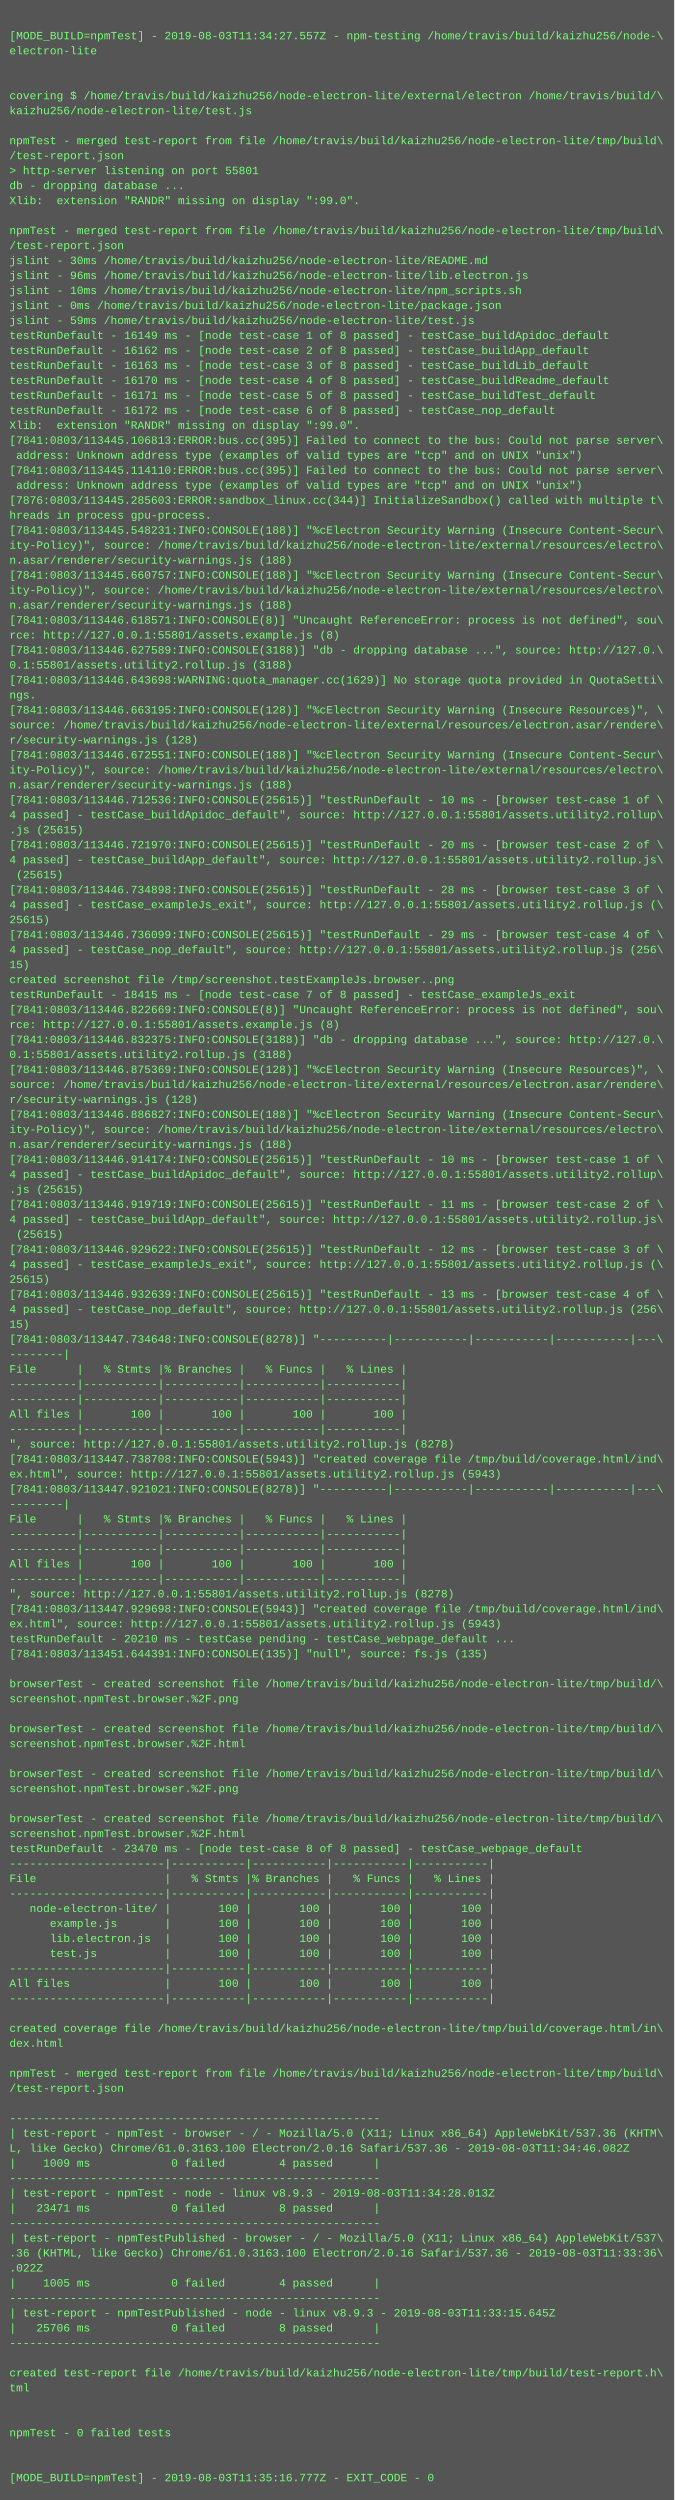
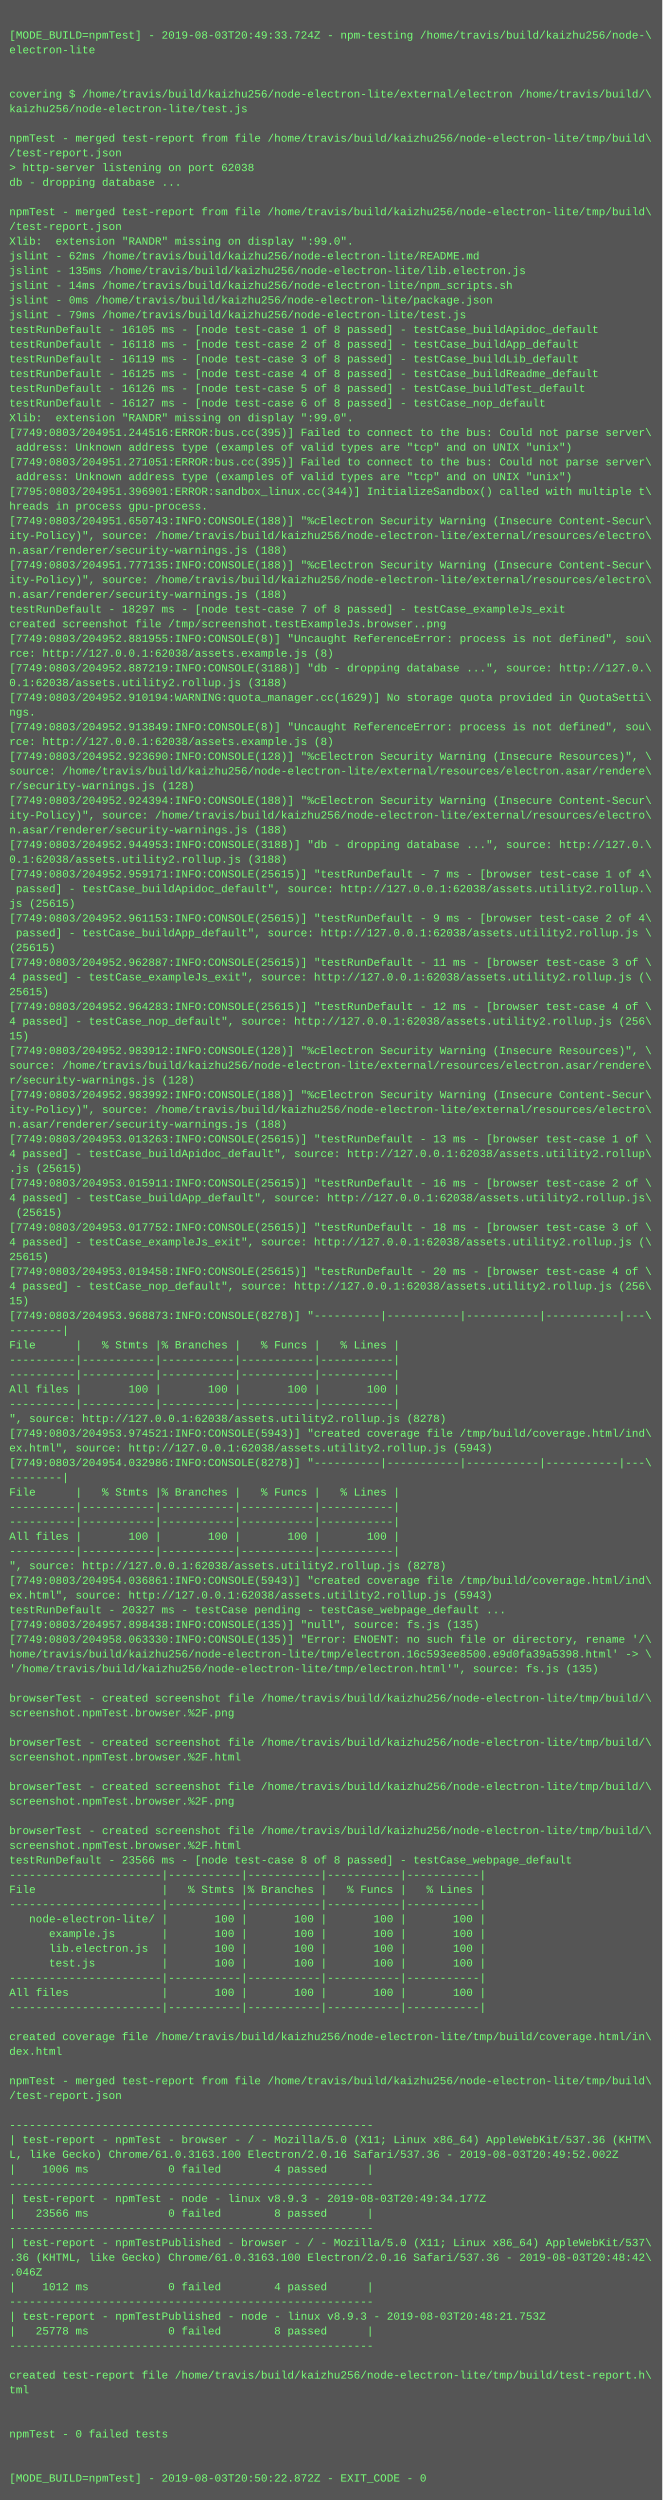
- <svg xmlns="http://www.w3.org/2000/svg" height="2670" width="720">
-   <rect height="2670" fill="#555" width="720" />
+ <svg xmlns="http://www.w3.org/2000/svg" height="2718" width="720">
+   <rect height="2718" fill="#555" width="720" />
  <text fill="#7f7" font-family="Courier New" font-size="12" xml:space="preserve">
    <tspan x="10" y="26" />
-     <tspan x="10" y="42">[MODE_BUILD=npmTest] - 2019-08-03T11:34:27.557Z - npm-testing /home/travis/build/kaizhu256/node-\</tspan>
+     <tspan x="10" y="42">[MODE_BUILD=npmTest] - 2019-08-03T20:49:33.724Z - npm-testing /home/travis/build/kaizhu256/node-\</tspan>
    <tspan x="10" y="58">electron-lite</tspan>
    <tspan x="10" y="74" />
    <tspan x="10" y="90" />
    <tspan x="10" y="106">covering $ /home/travis/build/kaizhu256/node-electron-lite/external/electron /home/travis/build/\</tspan>
    <tspan x="10" y="122">kaizhu256/node-electron-lite/test.js</tspan>
    <tspan x="10" y="138" />
    <tspan x="10" y="154">npmTest - merged test-report from file /home/travis/build/kaizhu256/node-electron-lite/tmp/build\</tspan>
    <tspan x="10" y="170">/test-report.json</tspan>
-     <tspan x="10" y="186">&gt; http-server listening on port 55801</tspan>
+     <tspan x="10" y="186">&gt; http-server listening on port 62038</tspan>
    <tspan x="10" y="202">db - dropping database ...</tspan>
-     <tspan x="10" y="218">Xlib:  extension "RANDR" missing on display ":99.0".</tspan>
-     <tspan x="10" y="234" />
-     <tspan x="10" y="250">npmTest - merged test-report from file /home/travis/build/kaizhu256/node-electron-lite/tmp/build\</tspan>
-     <tspan x="10" y="266">/test-report.json</tspan>
-     <tspan x="10" y="282">jslint - 30ms /home/travis/build/kaizhu256/node-electron-lite/README.md</tspan>
-     <tspan x="10" y="298">jslint - 96ms /home/travis/build/kaizhu256/node-electron-lite/lib.electron.js</tspan>
-     <tspan x="10" y="314">jslint - 10ms /home/travis/build/kaizhu256/node-electron-lite/npm_scripts.sh</tspan>
+     <tspan x="10" y="218" />
+     <tspan x="10" y="234">npmTest - merged test-report from file /home/travis/build/kaizhu256/node-electron-lite/tmp/build\</tspan>
+     <tspan x="10" y="250">/test-report.json</tspan>
+     <tspan x="10" y="266">Xlib:  extension "RANDR" missing on display ":99.0".</tspan>
+     <tspan x="10" y="282">jslint - 62ms /home/travis/build/kaizhu256/node-electron-lite/README.md</tspan>
+     <tspan x="10" y="298">jslint - 135ms /home/travis/build/kaizhu256/node-electron-lite/lib.electron.js</tspan>
+     <tspan x="10" y="314">jslint - 14ms /home/travis/build/kaizhu256/node-electron-lite/npm_scripts.sh</tspan>
    <tspan x="10" y="330">jslint - 0ms /home/travis/build/kaizhu256/node-electron-lite/package.json</tspan>
-     <tspan x="10" y="346">jslint - 59ms /home/travis/build/kaizhu256/node-electron-lite/test.js</tspan>
-     <tspan x="10" y="362">testRunDefault - 16149 ms - [node test-case 1 of 8 passed] - testCase_buildApidoc_default</tspan>
-     <tspan x="10" y="378">testRunDefault - 16162 ms - [node test-case 2 of 8 passed] - testCase_buildApp_default</tspan>
-     <tspan x="10" y="394">testRunDefault - 16163 ms - [node test-case 3 of 8 passed] - testCase_buildLib_default</tspan>
-     <tspan x="10" y="410">testRunDefault - 16170 ms - [node test-case 4 of 8 passed] - testCase_buildReadme_default</tspan>
-     <tspan x="10" y="426">testRunDefault - 16171 ms - [node test-case 5 of 8 passed] - testCase_buildTest_default</tspan>
-     <tspan x="10" y="442">testRunDefault - 16172 ms - [node test-case 6 of 8 passed] - testCase_nop_default</tspan>
+     <tspan x="10" y="346">jslint - 79ms /home/travis/build/kaizhu256/node-electron-lite/test.js</tspan>
+     <tspan x="10" y="362">testRunDefault - 16105 ms - [node test-case 1 of 8 passed] - testCase_buildApidoc_default</tspan>
+     <tspan x="10" y="378">testRunDefault - 16118 ms - [node test-case 2 of 8 passed] - testCase_buildApp_default</tspan>
+     <tspan x="10" y="394">testRunDefault - 16119 ms - [node test-case 3 of 8 passed] - testCase_buildLib_default</tspan>
+     <tspan x="10" y="410">testRunDefault - 16125 ms - [node test-case 4 of 8 passed] - testCase_buildReadme_default</tspan>
+     <tspan x="10" y="426">testRunDefault - 16126 ms - [node test-case 5 of 8 passed] - testCase_buildTest_default</tspan>
+     <tspan x="10" y="442">testRunDefault - 16127 ms - [node test-case 6 of 8 passed] - testCase_nop_default</tspan>
    <tspan x="10" y="458">Xlib:  extension "RANDR" missing on display ":99.0".</tspan>
-     <tspan x="10" y="474">[7841:0803/113445.106813:ERROR:bus.cc(395)] Failed to connect to the bus: Could not parse server\</tspan>
+     <tspan x="10" y="474">[7749:0803/204951.244516:ERROR:bus.cc(395)] Failed to connect to the bus: Could not parse server\</tspan>
    <tspan x="10" y="490"> address: Unknown address type (examples of valid types are "tcp" and on UNIX "unix")</tspan>
-     <tspan x="10" y="506">[7841:0803/113445.114110:ERROR:bus.cc(395)] Failed to connect to the bus: Could not parse server\</tspan>
+     <tspan x="10" y="506">[7749:0803/204951.271051:ERROR:bus.cc(395)] Failed to connect to the bus: Could not parse server\</tspan>
    <tspan x="10" y="522"> address: Unknown address type (examples of valid types are "tcp" and on UNIX "unix")</tspan>
-     <tspan x="10" y="538">[7876:0803/113445.285603:ERROR:sandbox_linux.cc(344)] InitializeSandbox() called with multiple t\</tspan>
+     <tspan x="10" y="538">[7795:0803/204951.396901:ERROR:sandbox_linux.cc(344)] InitializeSandbox() called with multiple t\</tspan>
    <tspan x="10" y="554">hreads in process gpu-process.</tspan>
-     <tspan x="10" y="570">[7841:0803/113445.548231:INFO:CONSOLE(188)] "%cElectron Security Warning (Insecure Content-Secur\</tspan>
+     <tspan x="10" y="570">[7749:0803/204951.650743:INFO:CONSOLE(188)] "%cElectron Security Warning (Insecure Content-Secur\</tspan>
    <tspan x="10" y="586">ity-Policy)", source: /home/travis/build/kaizhu256/node-electron-lite/external/resources/electro\</tspan>
    <tspan x="10" y="602">n.asar/renderer/security-warnings.js (188)</tspan>
-     <tspan x="10" y="618">[7841:0803/113445.660757:INFO:CONSOLE(188)] "%cElectron Security Warning (Insecure Content-Secur\</tspan>
+     <tspan x="10" y="618">[7749:0803/204951.777135:INFO:CONSOLE(188)] "%cElectron Security Warning (Insecure Content-Secur\</tspan>
    <tspan x="10" y="634">ity-Policy)", source: /home/travis/build/kaizhu256/node-electron-lite/external/resources/electro\</tspan>
    <tspan x="10" y="650">n.asar/renderer/security-warnings.js (188)</tspan>
-     <tspan x="10" y="666">[7841:0803/113446.618571:INFO:CONSOLE(8)] "Uncaught ReferenceError: process is not defined", sou\</tspan>
-     <tspan x="10" y="682">rce: http://127.0.0.1:55801/assets.example.js (8)</tspan>
-     <tspan x="10" y="698">[7841:0803/113446.627589:INFO:CONSOLE(3188)] "db - dropping database ...", source: http://127.0.\</tspan>
-     <tspan x="10" y="714">0.1:55801/assets.utility2.rollup.js (3188)</tspan>
-     <tspan x="10" y="730">[7841:0803/113446.643698:WARNING:quota_manager.cc(1629)] No storage quota provided in QuotaSetti\</tspan>
-     <tspan x="10" y="746">ngs.</tspan>
-     <tspan x="10" y="762">[7841:0803/113446.663195:INFO:CONSOLE(128)] "%cElectron Security Warning (Insecure Resources)", \</tspan>
-     <tspan x="10" y="778">source: /home/travis/build/kaizhu256/node-electron-lite/external/resources/electron.asar/rendere\</tspan>
-     <tspan x="10" y="794">r/security-warnings.js (128)</tspan>
-     <tspan x="10" y="810">[7841:0803/113446.672551:INFO:CONSOLE(188)] "%cElectron Security Warning (Insecure Content-Secur\</tspan>
-     <tspan x="10" y="826">ity-Policy)", source: /home/travis/build/kaizhu256/node-electron-lite/external/resources/electro\</tspan>
-     <tspan x="10" y="842">n.asar/renderer/security-warnings.js (188)</tspan>
-     <tspan x="10" y="858">[7841:0803/113446.712536:INFO:CONSOLE(25615)] "testRunDefault - 10 ms - [browser test-case 1 of \</tspan>
-     <tspan x="10" y="874">4 passed] - testCase_buildApidoc_default", source: http://127.0.0.1:55801/assets.utility2.rollup\</tspan>
-     <tspan x="10" y="890">.js (25615)</tspan>
-     <tspan x="10" y="906">[7841:0803/113446.721970:INFO:CONSOLE(25615)] "testRunDefault - 20 ms - [browser test-case 2 of \</tspan>
-     <tspan x="10" y="922">4 passed] - testCase_buildApp_default", source: http://127.0.0.1:55801/assets.utility2.rollup.js\</tspan>
-     <tspan x="10" y="938"> (25615)</tspan>
-     <tspan x="10" y="954">[7841:0803/113446.734898:INFO:CONSOLE(25615)] "testRunDefault - 28 ms - [browser test-case 3 of \</tspan>
-     <tspan x="10" y="970">4 passed] - testCase_exampleJs_exit", source: http://127.0.0.1:55801/assets.utility2.rollup.js (\</tspan>
-     <tspan x="10" y="986">25615)</tspan>
-     <tspan x="10" y="1002">[7841:0803/113446.736099:INFO:CONSOLE(25615)] "testRunDefault - 29 ms - [browser test-case 4 of \</tspan>
-     <tspan x="10" y="1018">4 passed] - testCase_nop_default", source: http://127.0.0.1:55801/assets.utility2.rollup.js (256\</tspan>
-     <tspan x="10" y="1034">15)</tspan>
-     <tspan x="10" y="1050">created screenshot file /tmp/screenshot.testExampleJs.browser..png</tspan>
-     <tspan x="10" y="1066">testRunDefault - 18415 ms - [node test-case 7 of 8 passed] - testCase_exampleJs_exit</tspan>
-     <tspan x="10" y="1082">[7841:0803/113446.822669:INFO:CONSOLE(8)] "Uncaught ReferenceError: process is not defined", sou\</tspan>
-     <tspan x="10" y="1098">rce: http://127.0.0.1:55801/assets.example.js (8)</tspan>
-     <tspan x="10" y="1114">[7841:0803/113446.832375:INFO:CONSOLE(3188)] "db - dropping database ...", source: http://127.0.\</tspan>
-     <tspan x="10" y="1130">0.1:55801/assets.utility2.rollup.js (3188)</tspan>
-     <tspan x="10" y="1146">[7841:0803/113446.875369:INFO:CONSOLE(128)] "%cElectron Security Warning (Insecure Resources)", \</tspan>
+     <tspan x="10" y="666">testRunDefault - 18297 ms - [node test-case 7 of 8 passed] - testCase_exampleJs_exit</tspan>
+     <tspan x="10" y="682">created screenshot file /tmp/screenshot.testExampleJs.browser..png</tspan>
+     <tspan x="10" y="698">[7749:0803/204952.881955:INFO:CONSOLE(8)] "Uncaught ReferenceError: process is not defined", sou\</tspan>
+     <tspan x="10" y="714">rce: http://127.0.0.1:62038/assets.example.js (8)</tspan>
+     <tspan x="10" y="730">[7749:0803/204952.887219:INFO:CONSOLE(3188)] "db - dropping database ...", source: http://127.0.\</tspan>
+     <tspan x="10" y="746">0.1:62038/assets.utility2.rollup.js (3188)</tspan>
+     <tspan x="10" y="762">[7749:0803/204952.910194:WARNING:quota_manager.cc(1629)] No storage quota provided in QuotaSetti\</tspan>
+     <tspan x="10" y="778">ngs.</tspan>
+     <tspan x="10" y="794">[7749:0803/204952.913849:INFO:CONSOLE(8)] "Uncaught ReferenceError: process is not defined", sou\</tspan>
+     <tspan x="10" y="810">rce: http://127.0.0.1:62038/assets.example.js (8)</tspan>
+     <tspan x="10" y="826">[7749:0803/204952.923690:INFO:CONSOLE(128)] "%cElectron Security Warning (Insecure Resources)", \</tspan>
+     <tspan x="10" y="842">source: /home/travis/build/kaizhu256/node-electron-lite/external/resources/electron.asar/rendere\</tspan>
+     <tspan x="10" y="858">r/security-warnings.js (128)</tspan>
+     <tspan x="10" y="874">[7749:0803/204952.924394:INFO:CONSOLE(188)] "%cElectron Security Warning (Insecure Content-Secur\</tspan>
+     <tspan x="10" y="890">ity-Policy)", source: /home/travis/build/kaizhu256/node-electron-lite/external/resources/electro\</tspan>
+     <tspan x="10" y="906">n.asar/renderer/security-warnings.js (188)</tspan>
+     <tspan x="10" y="922">[7749:0803/204952.944953:INFO:CONSOLE(3188)] "db - dropping database ...", source: http://127.0.\</tspan>
+     <tspan x="10" y="938">0.1:62038/assets.utility2.rollup.js (3188)</tspan>
+     <tspan x="10" y="954">[7749:0803/204952.959171:INFO:CONSOLE(25615)] "testRunDefault - 7 ms - [browser test-case 1 of 4\</tspan>
+     <tspan x="10" y="970"> passed] - testCase_buildApidoc_default", source: http://127.0.0.1:62038/assets.utility2.rollup.\</tspan>
+     <tspan x="10" y="986">js (25615)</tspan>
+     <tspan x="10" y="1002">[7749:0803/204952.961153:INFO:CONSOLE(25615)] "testRunDefault - 9 ms - [browser test-case 2 of 4\</tspan>
+     <tspan x="10" y="1018"> passed] - testCase_buildApp_default", source: http://127.0.0.1:62038/assets.utility2.rollup.js \</tspan>
+     <tspan x="10" y="1034">(25615)</tspan>
+     <tspan x="10" y="1050">[7749:0803/204952.962887:INFO:CONSOLE(25615)] "testRunDefault - 11 ms - [browser test-case 3 of \</tspan>
+     <tspan x="10" y="1066">4 passed] - testCase_exampleJs_exit", source: http://127.0.0.1:62038/assets.utility2.rollup.js (\</tspan>
+     <tspan x="10" y="1082">25615)</tspan>
+     <tspan x="10" y="1098">[7749:0803/204952.964283:INFO:CONSOLE(25615)] "testRunDefault - 12 ms - [browser test-case 4 of \</tspan>
+     <tspan x="10" y="1114">4 passed] - testCase_nop_default", source: http://127.0.0.1:62038/assets.utility2.rollup.js (256\</tspan>
+     <tspan x="10" y="1130">15)</tspan>
+     <tspan x="10" y="1146">[7749:0803/204952.983912:INFO:CONSOLE(128)] "%cElectron Security Warning (Insecure Resources)", \</tspan>
    <tspan x="10" y="1162">source: /home/travis/build/kaizhu256/node-electron-lite/external/resources/electron.asar/rendere\</tspan>
    <tspan x="10" y="1178">r/security-warnings.js (128)</tspan>
-     <tspan x="10" y="1194">[7841:0803/113446.886827:INFO:CONSOLE(188)] "%cElectron Security Warning (Insecure Content-Secur\</tspan>
+     <tspan x="10" y="1194">[7749:0803/204952.983992:INFO:CONSOLE(188)] "%cElectron Security Warning (Insecure Content-Secur\</tspan>
    <tspan x="10" y="1210">ity-Policy)", source: /home/travis/build/kaizhu256/node-electron-lite/external/resources/electro\</tspan>
    <tspan x="10" y="1226">n.asar/renderer/security-warnings.js (188)</tspan>
-     <tspan x="10" y="1242">[7841:0803/113446.914174:INFO:CONSOLE(25615)] "testRunDefault - 10 ms - [browser test-case 1 of \</tspan>
-     <tspan x="10" y="1258">4 passed] - testCase_buildApidoc_default", source: http://127.0.0.1:55801/assets.utility2.rollup\</tspan>
+     <tspan x="10" y="1242">[7749:0803/204953.013263:INFO:CONSOLE(25615)] "testRunDefault - 13 ms - [browser test-case 1 of \</tspan>
+     <tspan x="10" y="1258">4 passed] - testCase_buildApidoc_default", source: http://127.0.0.1:62038/assets.utility2.rollup\</tspan>
    <tspan x="10" y="1274">.js (25615)</tspan>
-     <tspan x="10" y="1290">[7841:0803/113446.919719:INFO:CONSOLE(25615)] "testRunDefault - 11 ms - [browser test-case 2 of \</tspan>
-     <tspan x="10" y="1306">4 passed] - testCase_buildApp_default", source: http://127.0.0.1:55801/assets.utility2.rollup.js\</tspan>
+     <tspan x="10" y="1290">[7749:0803/204953.015911:INFO:CONSOLE(25615)] "testRunDefault - 16 ms - [browser test-case 2 of \</tspan>
+     <tspan x="10" y="1306">4 passed] - testCase_buildApp_default", source: http://127.0.0.1:62038/assets.utility2.rollup.js\</tspan>
    <tspan x="10" y="1322"> (25615)</tspan>
-     <tspan x="10" y="1338">[7841:0803/113446.929622:INFO:CONSOLE(25615)] "testRunDefault - 12 ms - [browser test-case 3 of \</tspan>
-     <tspan x="10" y="1354">4 passed] - testCase_exampleJs_exit", source: http://127.0.0.1:55801/assets.utility2.rollup.js (\</tspan>
+     <tspan x="10" y="1338">[7749:0803/204953.017752:INFO:CONSOLE(25615)] "testRunDefault - 18 ms - [browser test-case 3 of \</tspan>
+     <tspan x="10" y="1354">4 passed] - testCase_exampleJs_exit", source: http://127.0.0.1:62038/assets.utility2.rollup.js (\</tspan>
    <tspan x="10" y="1370">25615)</tspan>
-     <tspan x="10" y="1386">[7841:0803/113446.932639:INFO:CONSOLE(25615)] "testRunDefault - 13 ms - [browser test-case 4 of \</tspan>
-     <tspan x="10" y="1402">4 passed] - testCase_nop_default", source: http://127.0.0.1:55801/assets.utility2.rollup.js (256\</tspan>
+     <tspan x="10" y="1386">[7749:0803/204953.019458:INFO:CONSOLE(25615)] "testRunDefault - 20 ms - [browser test-case 4 of \</tspan>
+     <tspan x="10" y="1402">4 passed] - testCase_nop_default", source: http://127.0.0.1:62038/assets.utility2.rollup.js (256\</tspan>
    <tspan x="10" y="1418">15)</tspan>
-     <tspan x="10" y="1434">[7841:0803/113447.734648:INFO:CONSOLE(8278)] "----------|-----------|-----------|-----------|---\</tspan>
+     <tspan x="10" y="1434">[7749:0803/204953.968873:INFO:CONSOLE(8278)] "----------|-----------|-----------|-----------|---\</tspan>
    <tspan x="10" y="1450">--------|</tspan>
    <tspan x="10" y="1466">File      |   % Stmts |% Branches |   % Funcs |   % Lines |</tspan>
    <tspan x="10" y="1482">----------|-----------|-----------|-----------|-----------|</tspan>
    <tspan x="10" y="1498">----------|-----------|-----------|-----------|-----------|</tspan>
    <tspan x="10" y="1514">All files |       100 |       100 |       100 |       100 |</tspan>
    <tspan x="10" y="1530">----------|-----------|-----------|-----------|-----------|</tspan>
-     <tspan x="10" y="1546">", source: http://127.0.0.1:55801/assets.utility2.rollup.js (8278)</tspan>
-     <tspan x="10" y="1562">[7841:0803/113447.738708:INFO:CONSOLE(5943)] "created coverage file /tmp/build/coverage.html/ind\</tspan>
-     <tspan x="10" y="1578">ex.html", source: http://127.0.0.1:55801/assets.utility2.rollup.js (5943)</tspan>
-     <tspan x="10" y="1594">[7841:0803/113447.921021:INFO:CONSOLE(8278)] "----------|-----------|-----------|-----------|---\</tspan>
+     <tspan x="10" y="1546">", source: http://127.0.0.1:62038/assets.utility2.rollup.js (8278)</tspan>
+     <tspan x="10" y="1562">[7749:0803/204953.974521:INFO:CONSOLE(5943)] "created coverage file /tmp/build/coverage.html/ind\</tspan>
+     <tspan x="10" y="1578">ex.html", source: http://127.0.0.1:62038/assets.utility2.rollup.js (5943)</tspan>
+     <tspan x="10" y="1594">[7749:0803/204954.032986:INFO:CONSOLE(8278)] "----------|-----------|-----------|-----------|---\</tspan>
    <tspan x="10" y="1610">--------|</tspan>
    <tspan x="10" y="1626">File      |   % Stmts |% Branches |   % Funcs |   % Lines |</tspan>
    <tspan x="10" y="1642">----------|-----------|-----------|-----------|-----------|</tspan>
    <tspan x="10" y="1658">----------|-----------|-----------|-----------|-----------|</tspan>
    <tspan x="10" y="1674">All files |       100 |       100 |       100 |       100 |</tspan>
    <tspan x="10" y="1690">----------|-----------|-----------|-----------|-----------|</tspan>
-     <tspan x="10" y="1706">", source: http://127.0.0.1:55801/assets.utility2.rollup.js (8278)</tspan>
-     <tspan x="10" y="1722">[7841:0803/113447.929698:INFO:CONSOLE(5943)] "created coverage file /tmp/build/coverage.html/ind\</tspan>
-     <tspan x="10" y="1738">ex.html", source: http://127.0.0.1:55801/assets.utility2.rollup.js (5943)</tspan>
-     <tspan x="10" y="1754">testRunDefault - 20210 ms - testCase pending - testCase_webpage_default ...</tspan>
-     <tspan x="10" y="1770">[7841:0803/113451.644391:INFO:CONSOLE(135)] "null", source: fs.js (135)</tspan>
-     <tspan x="10" y="1786" />
-     <tspan x="10" y="1802">browserTest - created screenshot file /home/travis/build/kaizhu256/node-electron-lite/tmp/build/\</tspan>
-     <tspan x="10" y="1818">screenshot.npmTest.browser.%2F.png</tspan>
+     <tspan x="10" y="1706">", source: http://127.0.0.1:62038/assets.utility2.rollup.js (8278)</tspan>
+     <tspan x="10" y="1722">[7749:0803/204954.036861:INFO:CONSOLE(5943)] "created coverage file /tmp/build/coverage.html/ind\</tspan>
+     <tspan x="10" y="1738">ex.html", source: http://127.0.0.1:62038/assets.utility2.rollup.js (5943)</tspan>
+     <tspan x="10" y="1754">testRunDefault - 20327 ms - testCase pending - testCase_webpage_default ...</tspan>
+     <tspan x="10" y="1770">[7749:0803/204957.898438:INFO:CONSOLE(135)] "null", source: fs.js (135)</tspan>
+     <tspan x="10" y="1786">[7749:0803/204958.063330:INFO:CONSOLE(135)] "Error: ENOENT: no such file or directory, rename '/\</tspan>
+     <tspan x="10" y="1802">home/travis/build/kaizhu256/node-electron-lite/tmp/electron.16c593ee8500.e9d0fa39a5398.html' -&gt; \</tspan>
+     <tspan x="10" y="1818">'/home/travis/build/kaizhu256/node-electron-lite/tmp/electron.html'", source: fs.js (135)</tspan>
    <tspan x="10" y="1834" />
    <tspan x="10" y="1850">browserTest - created screenshot file /home/travis/build/kaizhu256/node-electron-lite/tmp/build/\</tspan>
-     <tspan x="10" y="1866">screenshot.npmTest.browser.%2F.html</tspan>
+     <tspan x="10" y="1866">screenshot.npmTest.browser.%2F.png</tspan>
    <tspan x="10" y="1882" />
    <tspan x="10" y="1898">browserTest - created screenshot file /home/travis/build/kaizhu256/node-electron-lite/tmp/build/\</tspan>
-     <tspan x="10" y="1914">screenshot.npmTest.browser.%2F.png</tspan>
+     <tspan x="10" y="1914">screenshot.npmTest.browser.%2F.html</tspan>
    <tspan x="10" y="1930" />
    <tspan x="10" y="1946">browserTest - created screenshot file /home/travis/build/kaizhu256/node-electron-lite/tmp/build/\</tspan>
-     <tspan x="10" y="1962">screenshot.npmTest.browser.%2F.html</tspan>
-     <tspan x="10" y="1978">testRunDefault - 23470 ms - [node test-case 8 of 8 passed] - testCase_webpage_default</tspan>
-     <tspan x="10" y="1994">-----------------------|-----------|-----------|-----------|-----------|</tspan>
-     <tspan x="10" y="2010">File                   |   % Stmts |% Branches |   % Funcs |   % Lines |</tspan>
-     <tspan x="10" y="2026">-----------------------|-----------|-----------|-----------|-----------|</tspan>
-     <tspan x="10" y="2042">   node-electron-lite/ |       100 |       100 |       100 |       100 |</tspan>
-     <tspan x="10" y="2058">      example.js       |       100 |       100 |       100 |       100 |</tspan>
-     <tspan x="10" y="2074">      lib.electron.js  |       100 |       100 |       100 |       100 |</tspan>
-     <tspan x="10" y="2090">      test.js          |       100 |       100 |       100 |       100 |</tspan>
-     <tspan x="10" y="2106">-----------------------|-----------|-----------|-----------|-----------|</tspan>
-     <tspan x="10" y="2122">All files              |       100 |       100 |       100 |       100 |</tspan>
-     <tspan x="10" y="2138">-----------------------|-----------|-----------|-----------|-----------|</tspan>
-     <tspan x="10" y="2154" />
-     <tspan x="10" y="2170">created coverage file /home/travis/build/kaizhu256/node-electron-lite/tmp/build/coverage.html/in\</tspan>
-     <tspan x="10" y="2186">dex.html</tspan>
+     <tspan x="10" y="1962">screenshot.npmTest.browser.%2F.png</tspan>
+     <tspan x="10" y="1978" />
+     <tspan x="10" y="1994">browserTest - created screenshot file /home/travis/build/kaizhu256/node-electron-lite/tmp/build/\</tspan>
+     <tspan x="10" y="2010">screenshot.npmTest.browser.%2F.html</tspan>
+     <tspan x="10" y="2026">testRunDefault - 23566 ms - [node test-case 8 of 8 passed] - testCase_webpage_default</tspan>
+     <tspan x="10" y="2042">-----------------------|-----------|-----------|-----------|-----------|</tspan>
+     <tspan x="10" y="2058">File                   |   % Stmts |% Branches |   % Funcs |   % Lines |</tspan>
+     <tspan x="10" y="2074">-----------------------|-----------|-----------|-----------|-----------|</tspan>
+     <tspan x="10" y="2090">   node-electron-lite/ |       100 |       100 |       100 |       100 |</tspan>
+     <tspan x="10" y="2106">      example.js       |       100 |       100 |       100 |       100 |</tspan>
+     <tspan x="10" y="2122">      lib.electron.js  |       100 |       100 |       100 |       100 |</tspan>
+     <tspan x="10" y="2138">      test.js          |       100 |       100 |       100 |       100 |</tspan>
+     <tspan x="10" y="2154">-----------------------|-----------|-----------|-----------|-----------|</tspan>
+     <tspan x="10" y="2170">All files              |       100 |       100 |       100 |       100 |</tspan>
+     <tspan x="10" y="2186">-----------------------|-----------|-----------|-----------|-----------|</tspan>
    <tspan x="10" y="2202" />
-     <tspan x="10" y="2218">npmTest - merged test-report from file /home/travis/build/kaizhu256/node-electron-lite/tmp/build\</tspan>
-     <tspan x="10" y="2234">/test-report.json</tspan>
+     <tspan x="10" y="2218">created coverage file /home/travis/build/kaizhu256/node-electron-lite/tmp/build/coverage.html/in\</tspan>
+     <tspan x="10" y="2234">dex.html</tspan>
    <tspan x="10" y="2250" />
-     <tspan x="10" y="2266">-------------------------------------------------------</tspan>
-     <tspan x="10" y="2282">| test-report - npmTest - browser - / - Mozilla/5.0 (X11; Linux x86_64) AppleWebKit/537.36 (KHTM\</tspan>
-     <tspan x="10" y="2298">L, like Gecko) Chrome/61.0.3163.100 Electron/2.0.16 Safari/537.36 - 2019-08-03T11:34:46.082Z</tspan>
-     <tspan x="10" y="2314">|    1009 ms            0 failed        4 passed      |</tspan>
-     <tspan x="10" y="2330">-------------------------------------------------------</tspan>
-     <tspan x="10" y="2346">| test-report - npmTest - node - linux v8.9.3 - 2019-08-03T11:34:28.013Z</tspan>
-     <tspan x="10" y="2362">|   23471 ms            0 failed        8 passed      |</tspan>
+     <tspan x="10" y="2266">npmTest - merged test-report from file /home/travis/build/kaizhu256/node-electron-lite/tmp/build\</tspan>
+     <tspan x="10" y="2282">/test-report.json</tspan>
+     <tspan x="10" y="2298" />
+     <tspan x="10" y="2314">-------------------------------------------------------</tspan>
+     <tspan x="10" y="2330">| test-report - npmTest - browser - / - Mozilla/5.0 (X11; Linux x86_64) AppleWebKit/537.36 (KHTM\</tspan>
+     <tspan x="10" y="2346">L, like Gecko) Chrome/61.0.3163.100 Electron/2.0.16 Safari/537.36 - 2019-08-03T20:49:52.002Z</tspan>
+     <tspan x="10" y="2362">|    1006 ms            0 failed        4 passed      |</tspan>
    <tspan x="10" y="2378">-------------------------------------------------------</tspan>
-     <tspan x="10" y="2394">| test-report - npmTestPublished - browser - / - Mozilla/5.0 (X11; Linux x86_64) AppleWebKit/537\</tspan>
-     <tspan x="10" y="2410">.36 (KHTML, like Gecko) Chrome/61.0.3163.100 Electron/2.0.16 Safari/537.36 - 2019-08-03T11:33:36\</tspan>
-     <tspan x="10" y="2426">.022Z</tspan>
-     <tspan x="10" y="2442">|    1005 ms            0 failed        4 passed      |</tspan>
-     <tspan x="10" y="2458">-------------------------------------------------------</tspan>
-     <tspan x="10" y="2474">| test-report - npmTestPublished - node - linux v8.9.3 - 2019-08-03T11:33:15.645Z</tspan>
-     <tspan x="10" y="2490">|   25706 ms            0 failed        8 passed      |</tspan>
+     <tspan x="10" y="2394">| test-report - npmTest - node - linux v8.9.3 - 2019-08-03T20:49:34.177Z</tspan>
+     <tspan x="10" y="2410">|   23566 ms            0 failed        8 passed      |</tspan>
+     <tspan x="10" y="2426">-------------------------------------------------------</tspan>
+     <tspan x="10" y="2442">| test-report - npmTestPublished - browser - / - Mozilla/5.0 (X11; Linux x86_64) AppleWebKit/537\</tspan>
+     <tspan x="10" y="2458">.36 (KHTML, like Gecko) Chrome/61.0.3163.100 Electron/2.0.16 Safari/537.36 - 2019-08-03T20:48:42\</tspan>
+     <tspan x="10" y="2474">.046Z</tspan>
+     <tspan x="10" y="2490">|    1012 ms            0 failed        4 passed      |</tspan>
    <tspan x="10" y="2506">-------------------------------------------------------</tspan>
-     <tspan x="10" y="2522" />
-     <tspan x="10" y="2538">created test-report file /home/travis/build/kaizhu256/node-electron-lite/tmp/build/test-report.h\</tspan>
-     <tspan x="10" y="2554">tml</tspan>
+     <tspan x="10" y="2522">| test-report - npmTestPublished - node - linux v8.9.3 - 2019-08-03T20:48:21.753Z</tspan>
+     <tspan x="10" y="2538">|   25778 ms            0 failed        8 passed      |</tspan>
+     <tspan x="10" y="2554">-------------------------------------------------------</tspan>
    <tspan x="10" y="2570" />
-     <tspan x="10" y="2586" />
-     <tspan x="10" y="2602">npmTest - 0 failed tests</tspan>
+     <tspan x="10" y="2586">created test-report file /home/travis/build/kaizhu256/node-electron-lite/tmp/build/test-report.h\</tspan>
+     <tspan x="10" y="2602">tml</tspan>
    <tspan x="10" y="2618" />
    <tspan x="10" y="2634" />
-     <tspan x="10" y="2650">[MODE_BUILD=npmTest] - 2019-08-03T11:35:16.777Z - EXIT_CODE - 0</tspan>
+     <tspan x="10" y="2650">npmTest - 0 failed tests</tspan>
+     <tspan x="10" y="2666" />
+     <tspan x="10" y="2682" />
+     <tspan x="10" y="2698">[MODE_BUILD=npmTest] - 2019-08-03T20:50:22.872Z - EXIT_CODE - 0</tspan>
  </text>
</svg>
